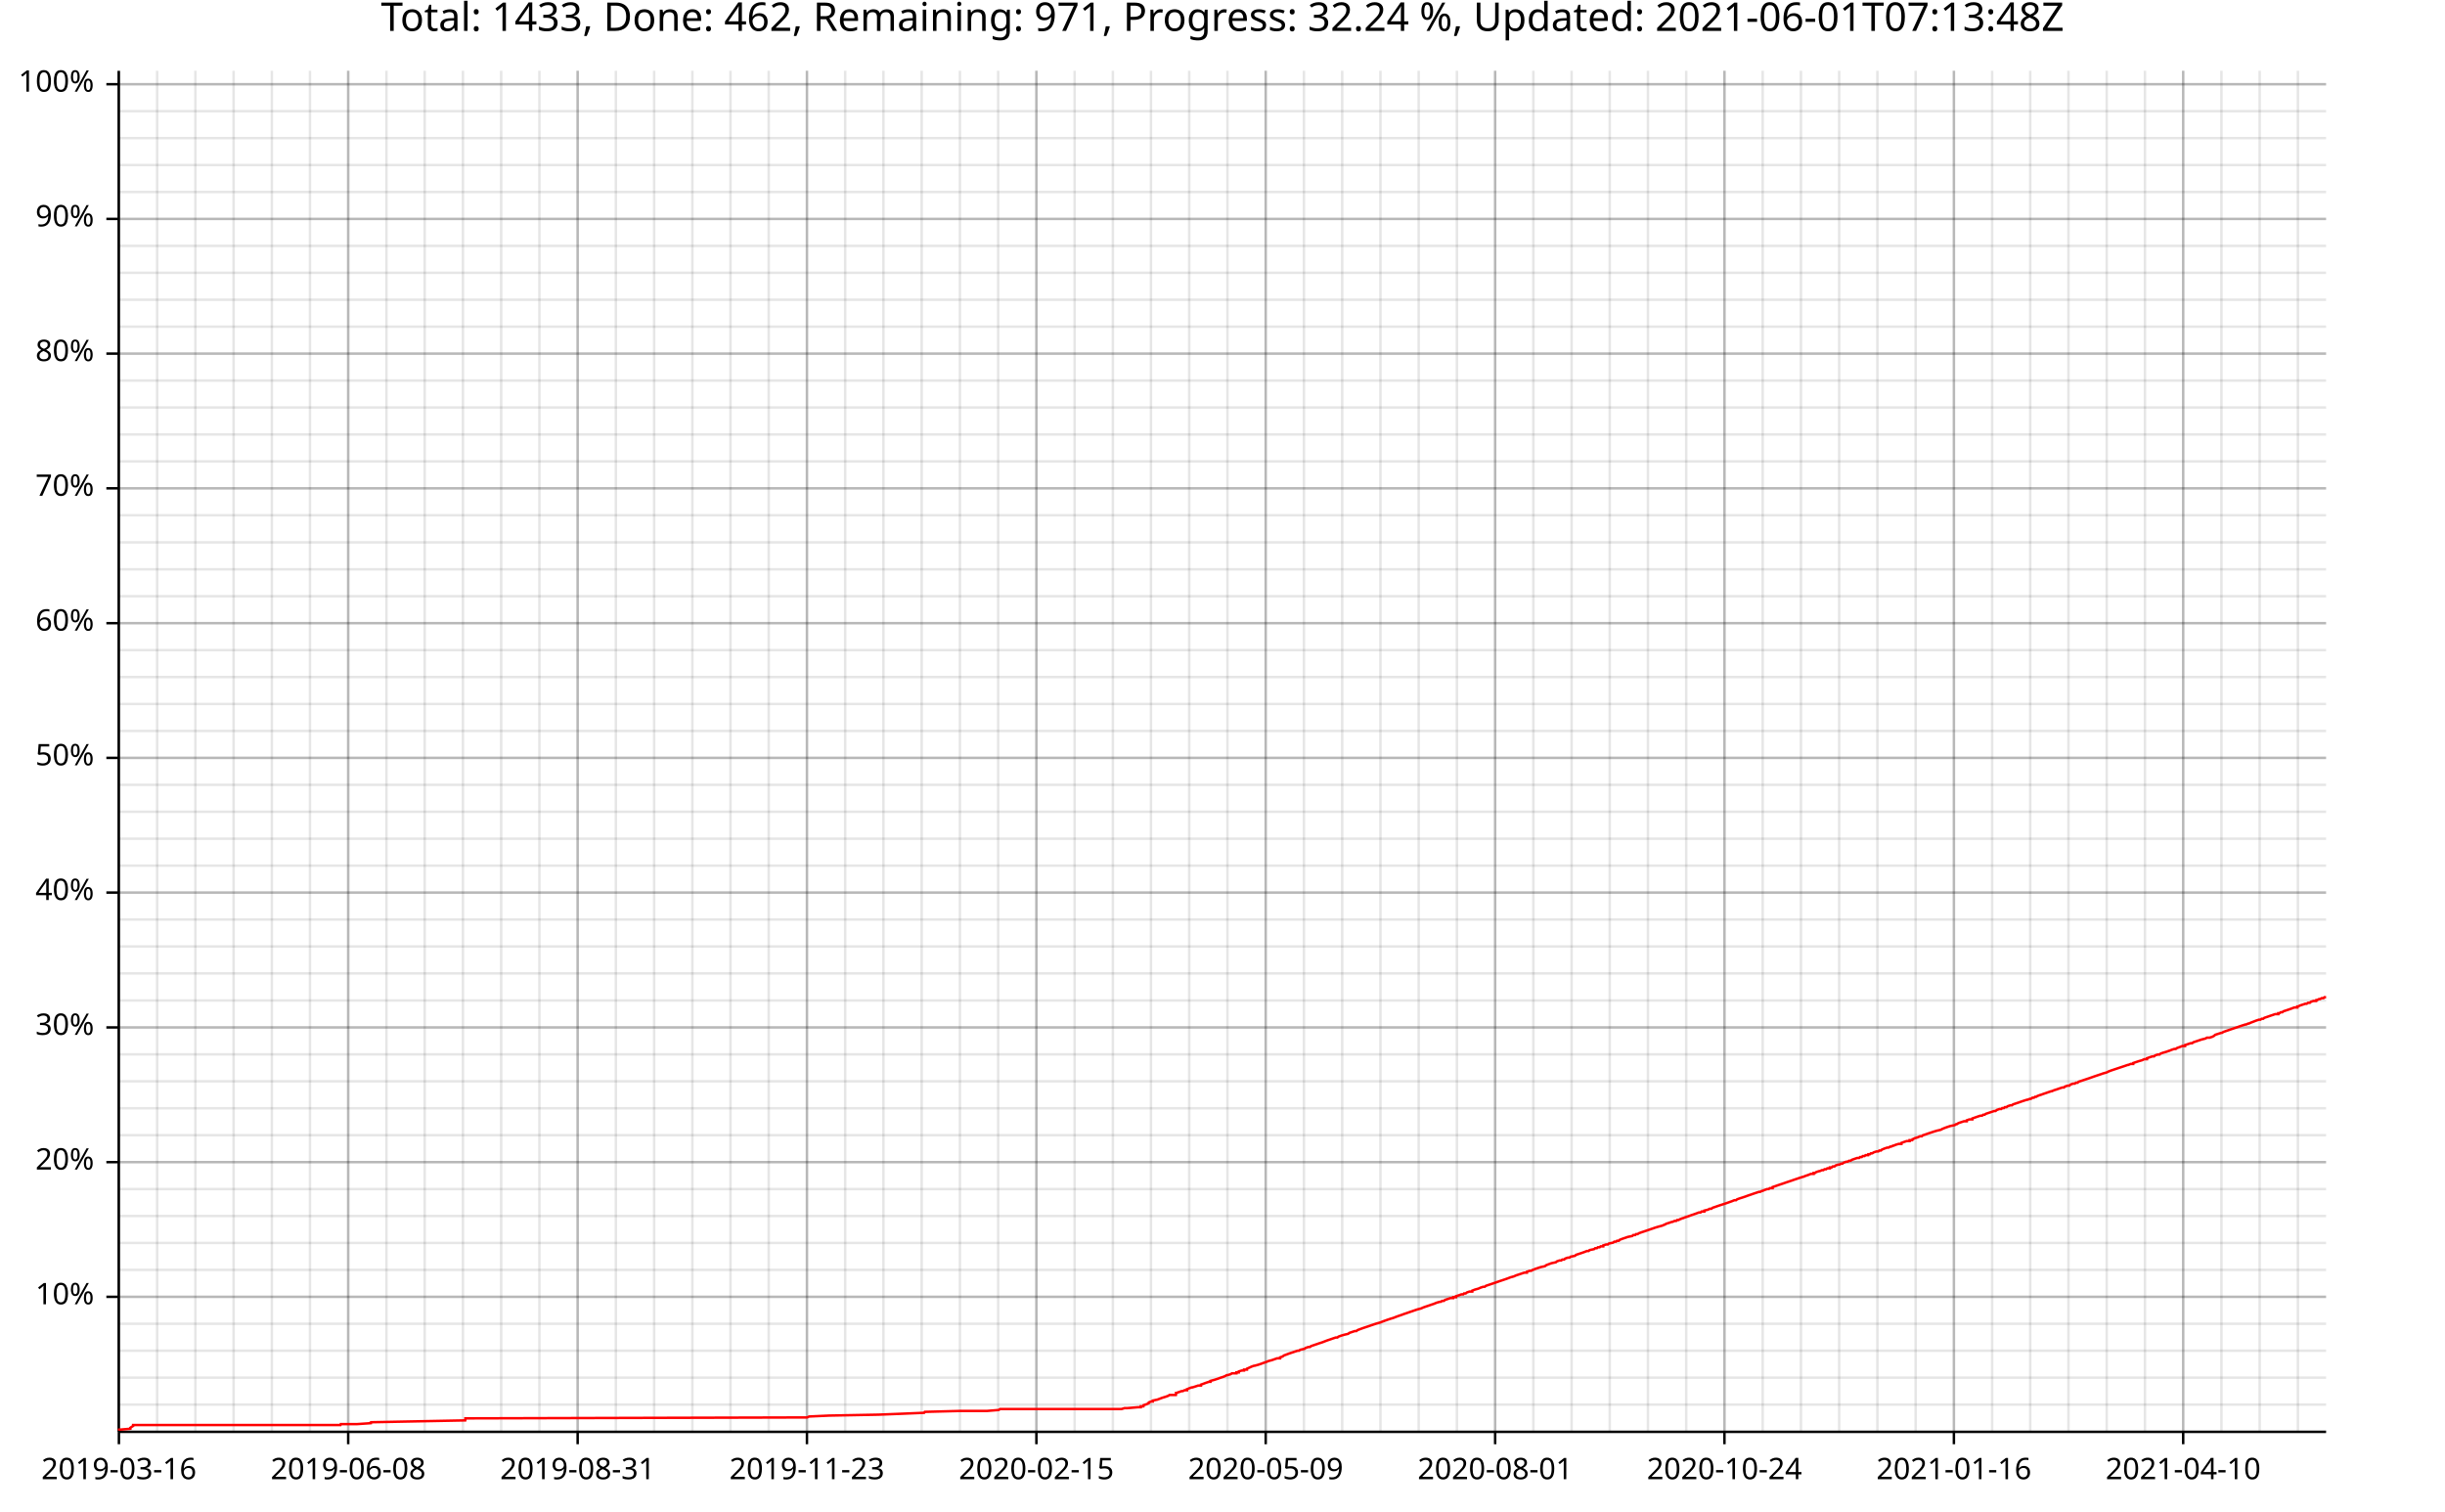
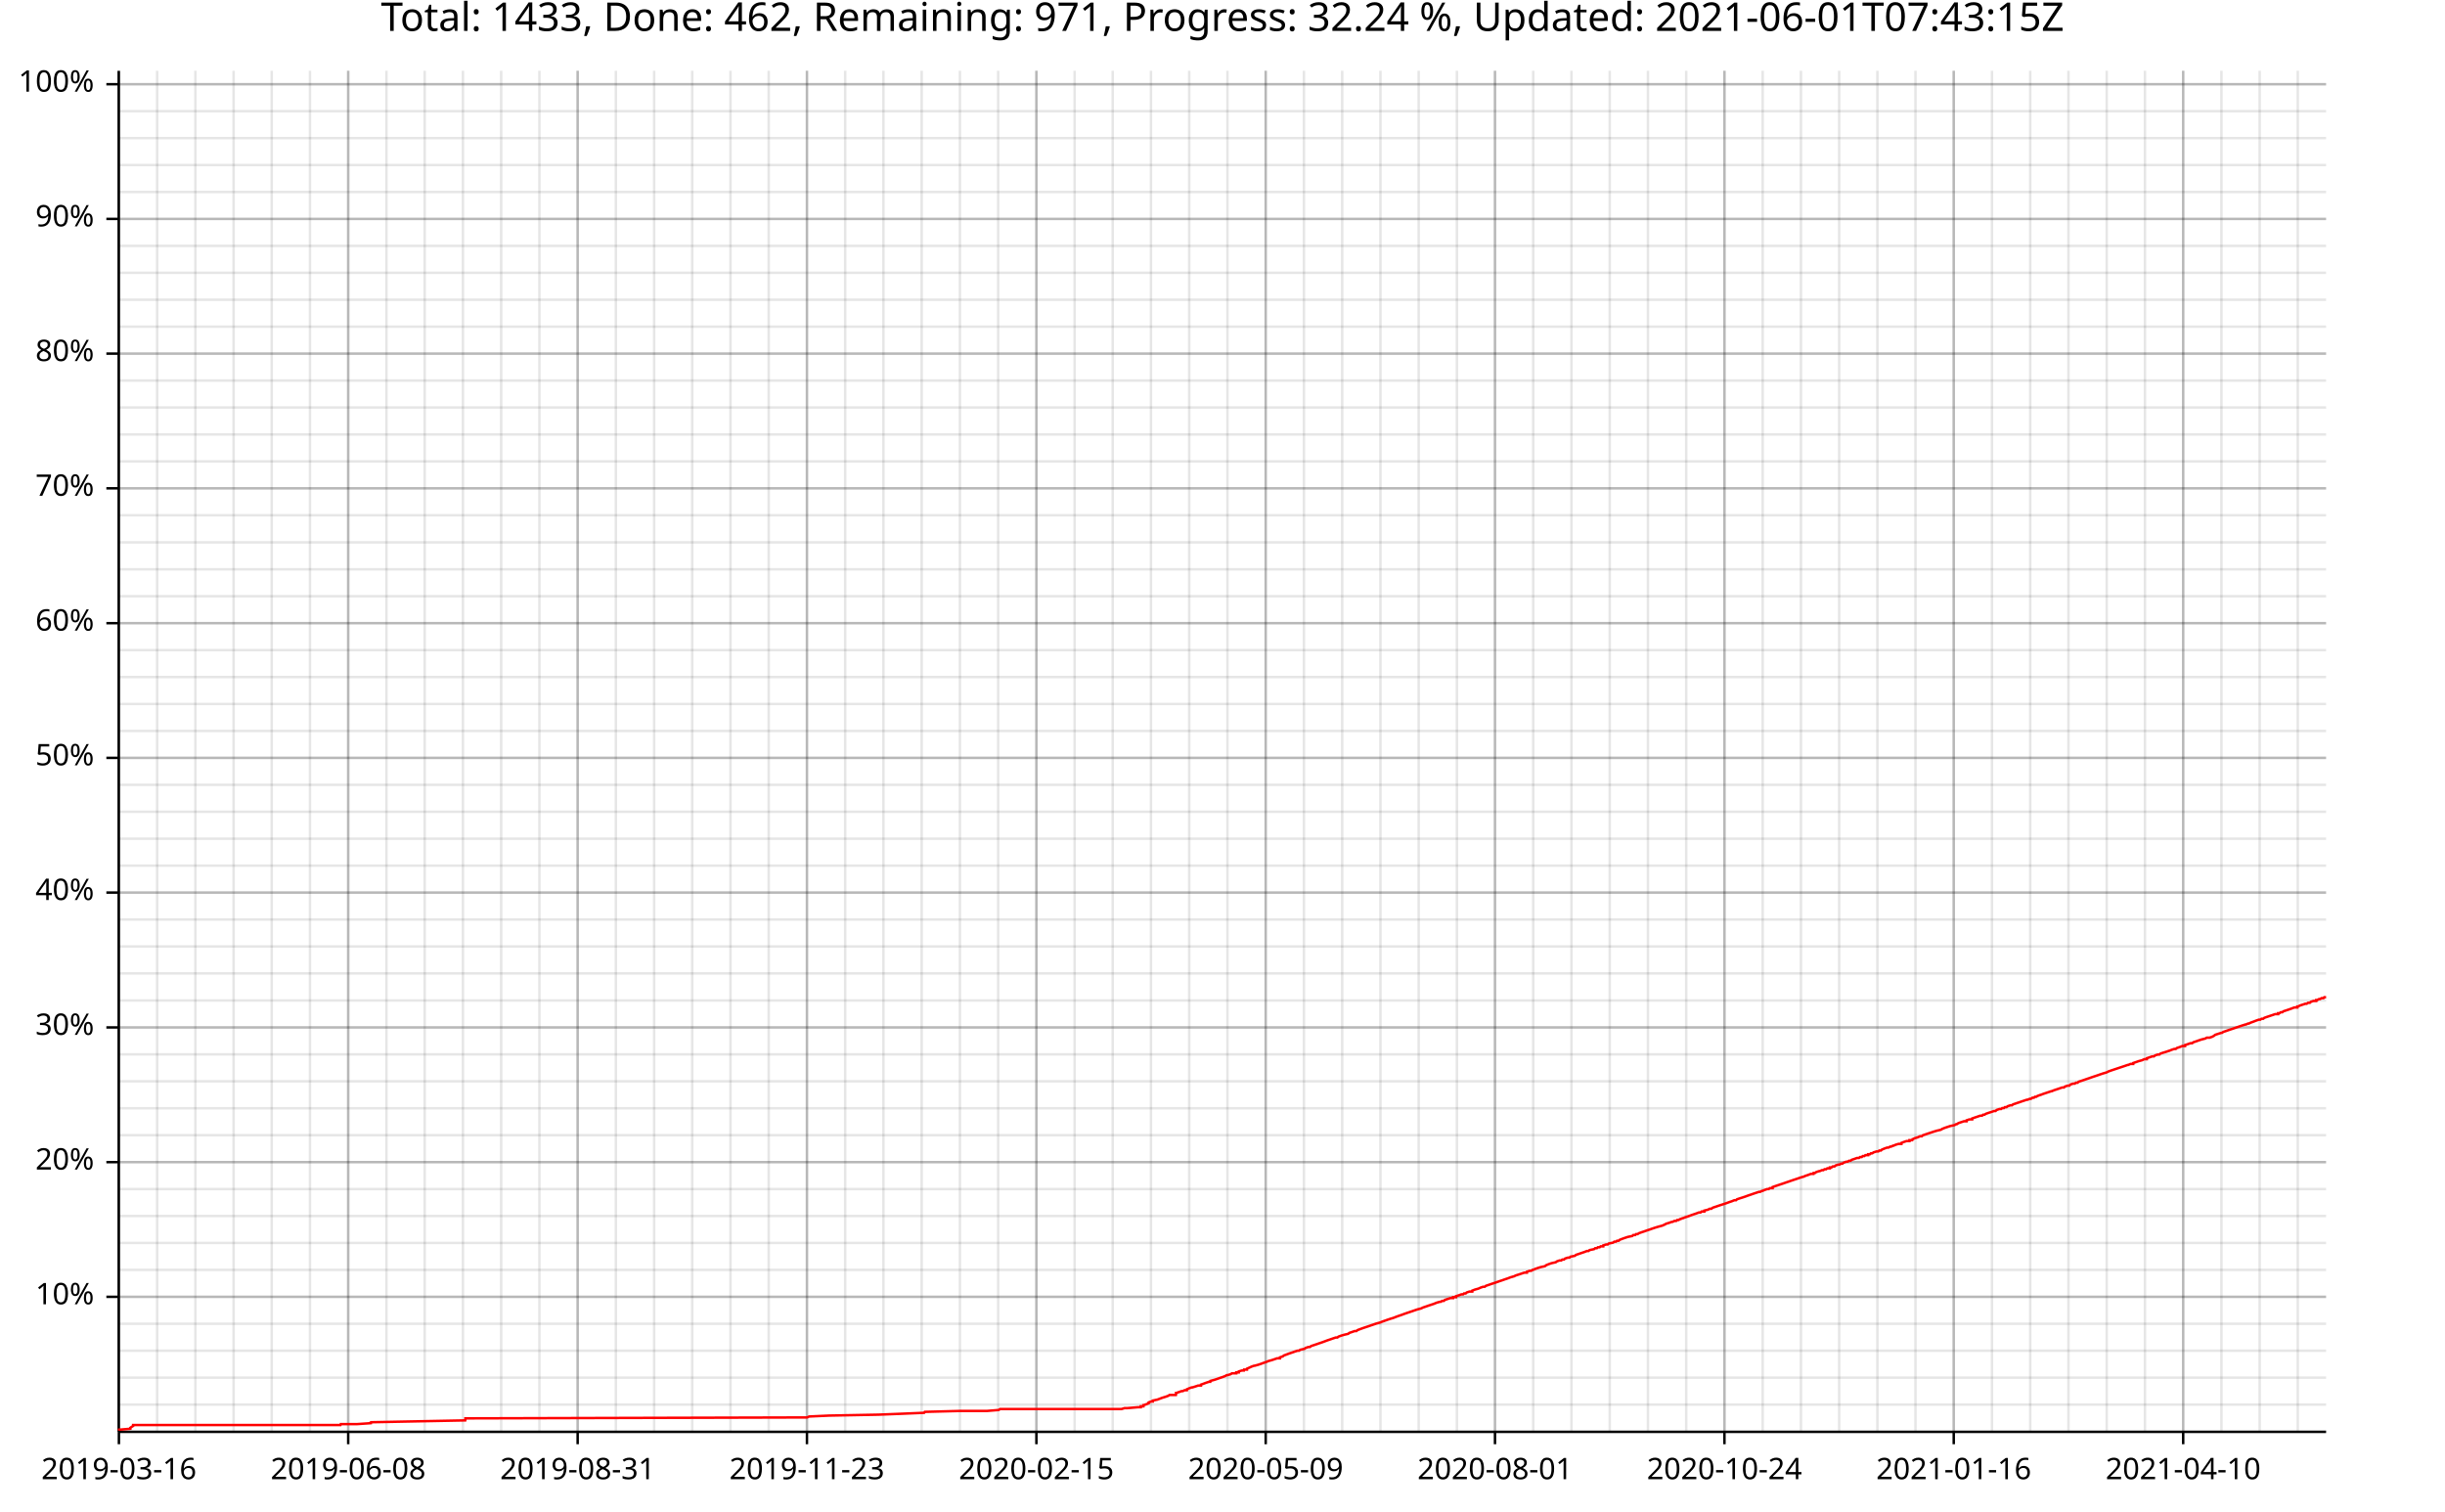
<svg xmlns="http://www.w3.org/2000/svg" width="987" height="610" viewBox="0 0 15792 9760">
  <text x="7896" y="5" dy="0.76em" text-anchor="middle" font-family="sans-serif" font-size="256" opacity="1" fill="#000000">
- Total: 1433, Done: 462, Remaining: 971, Progress: 32.24 %, Updated: 2021-06-01T07:13:48Z
+ Total: 1433, Done: 462, Remaining: 971, Progress: 32.24 %, Updated: 2021-06-01T07:43:15Z
</text>
  <line opacity="0.1" stroke="#000000" stroke-width="16" x1="768" y1="9247" x2="768" y2="457" />
  <line opacity="0.1" stroke="#000000" stroke-width="16" x1="1015" y1="9247" x2="1015" y2="457" />
  <line opacity="0.1" stroke="#000000" stroke-width="16" x1="1262" y1="9247" x2="1262" y2="457" />
  <line opacity="0.1" stroke="#000000" stroke-width="16" x1="1509" y1="9247" x2="1509" y2="457" />
-   <line opacity="0.1" stroke="#000000" stroke-width="16" x1="1756" y1="9247" x2="1756" y2="457" />
+   <line opacity="0.1" stroke="#000000" stroke-width="16" x1="1755" y1="9247" x2="1755" y2="457" />
  <line opacity="0.1" stroke="#000000" stroke-width="16" x1="2002" y1="9247" x2="2002" y2="457" />
  <line opacity="0.1" stroke="#000000" stroke-width="16" x1="2249" y1="9247" x2="2249" y2="457" />
  <line opacity="0.1" stroke="#000000" stroke-width="16" x1="2496" y1="9247" x2="2496" y2="457" />
  <line opacity="0.1" stroke="#000000" stroke-width="16" x1="2743" y1="9247" x2="2743" y2="457" />
  <line opacity="0.1" stroke="#000000" stroke-width="16" x1="2990" y1="9247" x2="2990" y2="457" />
  <line opacity="0.1" stroke="#000000" stroke-width="16" x1="3237" y1="9247" x2="3237" y2="457" />
  <line opacity="0.1" stroke="#000000" stroke-width="16" x1="3484" y1="9247" x2="3484" y2="457" />
  <line opacity="0.1" stroke="#000000" stroke-width="16" x1="3731" y1="9247" x2="3731" y2="457" />
  <line opacity="0.1" stroke="#000000" stroke-width="16" x1="3978" y1="9247" x2="3978" y2="457" />
  <line opacity="0.1" stroke="#000000" stroke-width="16" x1="4225" y1="9247" x2="4225" y2="457" />
-   <line opacity="0.1" stroke="#000000" stroke-width="16" x1="4472" y1="9247" x2="4472" y2="457" />
+   <line opacity="0.1" stroke="#000000" stroke-width="16" x1="4471" y1="9247" x2="4471" y2="457" />
  <line opacity="0.1" stroke="#000000" stroke-width="16" x1="4718" y1="9247" x2="4718" y2="457" />
  <line opacity="0.1" stroke="#000000" stroke-width="16" x1="4965" y1="9247" x2="4965" y2="457" />
  <line opacity="0.1" stroke="#000000" stroke-width="16" x1="5212" y1="9247" x2="5212" y2="457" />
  <line opacity="0.1" stroke="#000000" stroke-width="16" x1="5459" y1="9247" x2="5459" y2="457" />
  <line opacity="0.1" stroke="#000000" stroke-width="16" x1="5706" y1="9247" x2="5706" y2="457" />
  <line opacity="0.1" stroke="#000000" stroke-width="16" x1="5953" y1="9247" x2="5953" y2="457" />
  <line opacity="0.1" stroke="#000000" stroke-width="16" x1="6200" y1="9247" x2="6200" y2="457" />
  <line opacity="0.1" stroke="#000000" stroke-width="16" x1="6447" y1="9247" x2="6447" y2="457" />
  <line opacity="0.1" stroke="#000000" stroke-width="16" x1="6694" y1="9247" x2="6694" y2="457" />
  <line opacity="0.1" stroke="#000000" stroke-width="16" x1="6941" y1="9247" x2="6941" y2="457" />
-   <line opacity="0.1" stroke="#000000" stroke-width="16" x1="7188" y1="9247" x2="7188" y2="457" />
+   <line opacity="0.1" stroke="#000000" stroke-width="16" x1="7187" y1="9247" x2="7187" y2="457" />
  <line opacity="0.1" stroke="#000000" stroke-width="16" x1="7434" y1="9247" x2="7434" y2="457" />
  <line opacity="0.1" stroke="#000000" stroke-width="16" x1="7681" y1="9247" x2="7681" y2="457" />
  <line opacity="0.1" stroke="#000000" stroke-width="16" x1="7928" y1="9247" x2="7928" y2="457" />
  <line opacity="0.1" stroke="#000000" stroke-width="16" x1="8175" y1="9247" x2="8175" y2="457" />
  <line opacity="0.1" stroke="#000000" stroke-width="16" x1="8422" y1="9247" x2="8422" y2="457" />
  <line opacity="0.1" stroke="#000000" stroke-width="16" x1="8669" y1="9247" x2="8669" y2="457" />
  <line opacity="0.1" stroke="#000000" stroke-width="16" x1="8916" y1="9247" x2="8916" y2="457" />
  <line opacity="0.1" stroke="#000000" stroke-width="16" x1="9163" y1="9247" x2="9163" y2="457" />
  <line opacity="0.1" stroke="#000000" stroke-width="16" x1="9410" y1="9247" x2="9410" y2="457" />
-   <line opacity="0.1" stroke="#000000" stroke-width="16" x1="9657" y1="9247" x2="9657" y2="457" />
-   <line opacity="0.1" stroke="#000000" stroke-width="16" x1="9904" y1="9247" x2="9904" y2="457" />
-   <line opacity="0.1" stroke="#000000" stroke-width="16" x1="10151" y1="9247" x2="10151" y2="457" />
+   <line opacity="0.1" stroke="#000000" stroke-width="16" x1="9656" y1="9247" x2="9656" y2="457" />
+   <line opacity="0.1" stroke="#000000" stroke-width="16" x1="9903" y1="9247" x2="9903" y2="457" />
+   <line opacity="0.1" stroke="#000000" stroke-width="16" x1="10150" y1="9247" x2="10150" y2="457" />
  <line opacity="0.1" stroke="#000000" stroke-width="16" x1="10397" y1="9247" x2="10397" y2="457" />
  <line opacity="0.1" stroke="#000000" stroke-width="16" x1="10644" y1="9247" x2="10644" y2="457" />
  <line opacity="0.1" stroke="#000000" stroke-width="16" x1="10891" y1="9247" x2="10891" y2="457" />
  <line opacity="0.1" stroke="#000000" stroke-width="16" x1="11138" y1="9247" x2="11138" y2="457" />
  <line opacity="0.1" stroke="#000000" stroke-width="16" x1="11385" y1="9247" x2="11385" y2="457" />
  <line opacity="0.1" stroke="#000000" stroke-width="16" x1="11632" y1="9247" x2="11632" y2="457" />
  <line opacity="0.1" stroke="#000000" stroke-width="16" x1="11879" y1="9247" x2="11879" y2="457" />
  <line opacity="0.1" stroke="#000000" stroke-width="16" x1="12126" y1="9247" x2="12126" y2="457" />
-   <line opacity="0.1" stroke="#000000" stroke-width="16" x1="12373" y1="9247" x2="12373" y2="457" />
-   <line opacity="0.1" stroke="#000000" stroke-width="16" x1="12620" y1="9247" x2="12620" y2="457" />
-   <line opacity="0.1" stroke="#000000" stroke-width="16" x1="12867" y1="9247" x2="12867" y2="457" />
+   <line opacity="0.1" stroke="#000000" stroke-width="16" x1="12372" y1="9247" x2="12372" y2="457" />
+   <line opacity="0.1" stroke="#000000" stroke-width="16" x1="12619" y1="9247" x2="12619" y2="457" />
+   <line opacity="0.1" stroke="#000000" stroke-width="16" x1="12866" y1="9247" x2="12866" y2="457" />
  <line opacity="0.1" stroke="#000000" stroke-width="16" x1="13113" y1="9247" x2="13113" y2="457" />
  <line opacity="0.1" stroke="#000000" stroke-width="16" x1="13360" y1="9247" x2="13360" y2="457" />
  <line opacity="0.1" stroke="#000000" stroke-width="16" x1="13607" y1="9247" x2="13607" y2="457" />
  <line opacity="0.1" stroke="#000000" stroke-width="16" x1="13854" y1="9247" x2="13854" y2="457" />
  <line opacity="0.1" stroke="#000000" stroke-width="16" x1="14101" y1="9247" x2="14101" y2="457" />
  <line opacity="0.1" stroke="#000000" stroke-width="16" x1="14348" y1="9247" x2="14348" y2="457" />
  <line opacity="0.1" stroke="#000000" stroke-width="16" x1="14595" y1="9247" x2="14595" y2="457" />
-   <line opacity="0.1" stroke="#000000" stroke-width="16" x1="14842" y1="9247" x2="14842" y2="457" />
+   <line opacity="0.1" stroke="#000000" stroke-width="16" x1="14841" y1="9247" x2="14841" y2="457" />
  <line opacity="0.1" stroke="#000000" stroke-width="16" x1="768" y1="9072" x2="15024" y2="9072" />
  <line opacity="0.1" stroke="#000000" stroke-width="16" x1="768" y1="8898" x2="15024" y2="8898" />
  <line opacity="0.1" stroke="#000000" stroke-width="16" x1="768" y1="8724" x2="15024" y2="8724" />
  <line opacity="0.1" stroke="#000000" stroke-width="16" x1="768" y1="8550" x2="15024" y2="8550" />
  <line opacity="0.1" stroke="#000000" stroke-width="16" x1="768" y1="8376" x2="15024" y2="8376" />
  <line opacity="0.1" stroke="#000000" stroke-width="16" x1="768" y1="8202" x2="15024" y2="8202" />
  <line opacity="0.1" stroke="#000000" stroke-width="16" x1="768" y1="8028" x2="15024" y2="8028" />
  <line opacity="0.1" stroke="#000000" stroke-width="16" x1="768" y1="7854" x2="15024" y2="7854" />
  <line opacity="0.1" stroke="#000000" stroke-width="16" x1="768" y1="7680" x2="15024" y2="7680" />
  <line opacity="0.1" stroke="#000000" stroke-width="16" x1="768" y1="7506" x2="15024" y2="7506" />
  <line opacity="0.1" stroke="#000000" stroke-width="16" x1="768" y1="7332" x2="15024" y2="7332" />
  <line opacity="0.1" stroke="#000000" stroke-width="16" x1="768" y1="7158" x2="15024" y2="7158" />
  <line opacity="0.1" stroke="#000000" stroke-width="16" x1="768" y1="6984" x2="15024" y2="6984" />
  <line opacity="0.1" stroke="#000000" stroke-width="16" x1="768" y1="6810" x2="15024" y2="6810" />
  <line opacity="0.1" stroke="#000000" stroke-width="16" x1="768" y1="6636" x2="15024" y2="6636" />
  <line opacity="0.1" stroke="#000000" stroke-width="16" x1="768" y1="6462" x2="15024" y2="6462" />
  <line opacity="0.1" stroke="#000000" stroke-width="16" x1="768" y1="6287" x2="15024" y2="6287" />
  <line opacity="0.1" stroke="#000000" stroke-width="16" x1="768" y1="6113" x2="15024" y2="6113" />
  <line opacity="0.1" stroke="#000000" stroke-width="16" x1="768" y1="5939" x2="15024" y2="5939" />
  <line opacity="0.1" stroke="#000000" stroke-width="16" x1="768" y1="5765" x2="15024" y2="5765" />
  <line opacity="0.1" stroke="#000000" stroke-width="16" x1="768" y1="5591" x2="15024" y2="5591" />
  <line opacity="0.1" stroke="#000000" stroke-width="16" x1="768" y1="5417" x2="15024" y2="5417" />
  <line opacity="0.1" stroke="#000000" stroke-width="16" x1="768" y1="5243" x2="15024" y2="5243" />
  <line opacity="0.1" stroke="#000000" stroke-width="16" x1="768" y1="5069" x2="15024" y2="5069" />
  <line opacity="0.1" stroke="#000000" stroke-width="16" x1="768" y1="4895" x2="15024" y2="4895" />
  <line opacity="0.1" stroke="#000000" stroke-width="16" x1="768" y1="4721" x2="15024" y2="4721" />
  <line opacity="0.1" stroke="#000000" stroke-width="16" x1="768" y1="4547" x2="15024" y2="4547" />
  <line opacity="0.1" stroke="#000000" stroke-width="16" x1="768" y1="4373" x2="15024" y2="4373" />
  <line opacity="0.1" stroke="#000000" stroke-width="16" x1="768" y1="4199" x2="15024" y2="4199" />
  <line opacity="0.1" stroke="#000000" stroke-width="16" x1="768" y1="4025" x2="15024" y2="4025" />
  <line opacity="0.1" stroke="#000000" stroke-width="16" x1="768" y1="3851" x2="15024" y2="3851" />
  <line opacity="0.1" stroke="#000000" stroke-width="16" x1="768" y1="3677" x2="15024" y2="3677" />
  <line opacity="0.1" stroke="#000000" stroke-width="16" x1="768" y1="3503" x2="15024" y2="3503" />
  <line opacity="0.1" stroke="#000000" stroke-width="16" x1="768" y1="3328" x2="15024" y2="3328" />
  <line opacity="0.1" stroke="#000000" stroke-width="16" x1="768" y1="3154" x2="15024" y2="3154" />
  <line opacity="0.1" stroke="#000000" stroke-width="16" x1="768" y1="2980" x2="15024" y2="2980" />
  <line opacity="0.1" stroke="#000000" stroke-width="16" x1="768" y1="2806" x2="15024" y2="2806" />
  <line opacity="0.1" stroke="#000000" stroke-width="16" x1="768" y1="2632" x2="15024" y2="2632" />
  <line opacity="0.1" stroke="#000000" stroke-width="16" x1="768" y1="2458" x2="15024" y2="2458" />
  <line opacity="0.1" stroke="#000000" stroke-width="16" x1="768" y1="2284" x2="15024" y2="2284" />
  <line opacity="0.1" stroke="#000000" stroke-width="16" x1="768" y1="2110" x2="15024" y2="2110" />
  <line opacity="0.1" stroke="#000000" stroke-width="16" x1="768" y1="1936" x2="15024" y2="1936" />
  <line opacity="0.1" stroke="#000000" stroke-width="16" x1="768" y1="1762" x2="15024" y2="1762" />
  <line opacity="0.1" stroke="#000000" stroke-width="16" x1="768" y1="1588" x2="15024" y2="1588" />
  <line opacity="0.1" stroke="#000000" stroke-width="16" x1="768" y1="1414" x2="15024" y2="1414" />
  <line opacity="0.1" stroke="#000000" stroke-width="16" x1="768" y1="1240" x2="15024" y2="1240" />
  <line opacity="0.1" stroke="#000000" stroke-width="16" x1="768" y1="1066" x2="15024" y2="1066" />
  <line opacity="0.1" stroke="#000000" stroke-width="16" x1="768" y1="892" x2="15024" y2="892" />
  <line opacity="0.1" stroke="#000000" stroke-width="16" x1="768" y1="718" x2="15024" y2="718" />
  <line opacity="0.1" stroke="#000000" stroke-width="16" x1="768" y1="544" x2="15024" y2="544" />
  <line opacity="0.2" stroke="#000000" stroke-width="16" x1="768" y1="9247" x2="768" y2="457" />
  <line opacity="0.2" stroke="#000000" stroke-width="16" x1="2249" y1="9247" x2="2249" y2="457" />
  <line opacity="0.2" stroke="#000000" stroke-width="16" x1="3731" y1="9247" x2="3731" y2="457" />
  <line opacity="0.2" stroke="#000000" stroke-width="16" x1="5212" y1="9247" x2="5212" y2="457" />
  <line opacity="0.2" stroke="#000000" stroke-width="16" x1="6694" y1="9247" x2="6694" y2="457" />
  <line opacity="0.2" stroke="#000000" stroke-width="16" x1="8175" y1="9247" x2="8175" y2="457" />
-   <line opacity="0.2" stroke="#000000" stroke-width="16" x1="9657" y1="9247" x2="9657" y2="457" />
+   <line opacity="0.2" stroke="#000000" stroke-width="16" x1="9656" y1="9247" x2="9656" y2="457" />
  <line opacity="0.2" stroke="#000000" stroke-width="16" x1="11138" y1="9247" x2="11138" y2="457" />
-   <line opacity="0.2" stroke="#000000" stroke-width="16" x1="12620" y1="9247" x2="12620" y2="457" />
+   <line opacity="0.2" stroke="#000000" stroke-width="16" x1="12619" y1="9247" x2="12619" y2="457" />
  <line opacity="0.2" stroke="#000000" stroke-width="16" x1="14101" y1="9247" x2="14101" y2="457" />
  <line opacity="0.2" stroke="#000000" stroke-width="16" x1="768" y1="8376" x2="15024" y2="8376" />
  <line opacity="0.2" stroke="#000000" stroke-width="16" x1="768" y1="7506" x2="15024" y2="7506" />
  <line opacity="0.2" stroke="#000000" stroke-width="16" x1="768" y1="6636" x2="15024" y2="6636" />
  <line opacity="0.2" stroke="#000000" stroke-width="16" x1="768" y1="5765" x2="15024" y2="5765" />
  <line opacity="0.2" stroke="#000000" stroke-width="16" x1="768" y1="4895" x2="15024" y2="4895" />
  <line opacity="0.2" stroke="#000000" stroke-width="16" x1="768" y1="4025" x2="15024" y2="4025" />
  <line opacity="0.2" stroke="#000000" stroke-width="16" x1="768" y1="3154" x2="15024" y2="3154" />
  <line opacity="0.2" stroke="#000000" stroke-width="16" x1="768" y1="2284" x2="15024" y2="2284" />
  <line opacity="0.2" stroke="#000000" stroke-width="16" x1="768" y1="1414" x2="15024" y2="1414" />
  <line opacity="0.2" stroke="#000000" stroke-width="16" x1="768" y1="544" x2="15024" y2="544" />
  <polyline fill="none" opacity="1" stroke="#000000" stroke-width="16" points="767,458 767,9248 " />
  <text x="608" y="8376" dy="0.5ex" text-anchor="end" font-family="sans-serif" font-size="192" opacity="1" fill="#000000">
10%
</text>
  <polyline fill="none" opacity="1" stroke="#000000" stroke-width="16" points="687,8376 767,8376 " />
  <text x="608" y="7506" dy="0.5ex" text-anchor="end" font-family="sans-serif" font-size="192" opacity="1" fill="#000000">
20%
</text>
  <polyline fill="none" opacity="1" stroke="#000000" stroke-width="16" points="687,7506 767,7506 " />
  <text x="608" y="6636" dy="0.5ex" text-anchor="end" font-family="sans-serif" font-size="192" opacity="1" fill="#000000">
30%
</text>
  <polyline fill="none" opacity="1" stroke="#000000" stroke-width="16" points="687,6636 767,6636 " />
  <text x="608" y="5765" dy="0.5ex" text-anchor="end" font-family="sans-serif" font-size="192" opacity="1" fill="#000000">
40%
</text>
  <polyline fill="none" opacity="1" stroke="#000000" stroke-width="16" points="687,5765 767,5765 " />
  <text x="608" y="4895" dy="0.5ex" text-anchor="end" font-family="sans-serif" font-size="192" opacity="1" fill="#000000">
50%
</text>
  <polyline fill="none" opacity="1" stroke="#000000" stroke-width="16" points="687,4895 767,4895 " />
  <text x="608" y="4025" dy="0.5ex" text-anchor="end" font-family="sans-serif" font-size="192" opacity="1" fill="#000000">
60%
</text>
  <polyline fill="none" opacity="1" stroke="#000000" stroke-width="16" points="687,4025 767,4025 " />
  <text x="608" y="3154" dy="0.5ex" text-anchor="end" font-family="sans-serif" font-size="192" opacity="1" fill="#000000">
70%
</text>
  <polyline fill="none" opacity="1" stroke="#000000" stroke-width="16" points="687,3154 767,3154 " />
  <text x="608" y="2284" dy="0.5ex" text-anchor="end" font-family="sans-serif" font-size="192" opacity="1" fill="#000000">
80%
</text>
  <polyline fill="none" opacity="1" stroke="#000000" stroke-width="16" points="687,2284 767,2284 " />
  <text x="608" y="1414" dy="0.5ex" text-anchor="end" font-family="sans-serif" font-size="192" opacity="1" fill="#000000">
90%
</text>
  <polyline fill="none" opacity="1" stroke="#000000" stroke-width="16" points="687,1414 767,1414 " />
  <text x="608" y="544" dy="0.5ex" text-anchor="end" font-family="sans-serif" font-size="192" opacity="1" fill="#000000">
100%
</text>
  <polyline fill="none" opacity="1" stroke="#000000" stroke-width="16" points="687,544 767,544 " />
  <polyline fill="none" opacity="1" stroke="#000000" stroke-width="16" points="768,9248 15024,9248 " />
  <text x="768" y="9408" dy="0.76em" text-anchor="middle" font-family="sans-serif" font-size="192" opacity="1" fill="#000000">
2019-03-16
</text>
  <polyline fill="none" opacity="1" stroke="#000000" stroke-width="16" points="768,9248 768,9328 " />
  <text x="2249" y="9408" dy="0.76em" text-anchor="middle" font-family="sans-serif" font-size="192" opacity="1" fill="#000000">
2019-06-08
</text>
  <polyline fill="none" opacity="1" stroke="#000000" stroke-width="16" points="2249,9248 2249,9328 " />
  <text x="3731" y="9408" dy="0.76em" text-anchor="middle" font-family="sans-serif" font-size="192" opacity="1" fill="#000000">
2019-08-31
</text>
  <polyline fill="none" opacity="1" stroke="#000000" stroke-width="16" points="3731,9248 3731,9328 " />
  <text x="5212" y="9408" dy="0.76em" text-anchor="middle" font-family="sans-serif" font-size="192" opacity="1" fill="#000000">
2019-11-23
</text>
  <polyline fill="none" opacity="1" stroke="#000000" stroke-width="16" points="5212,9248 5212,9328 " />
  <text x="6694" y="9408" dy="0.76em" text-anchor="middle" font-family="sans-serif" font-size="192" opacity="1" fill="#000000">
2020-02-15
</text>
  <polyline fill="none" opacity="1" stroke="#000000" stroke-width="16" points="6694,9248 6694,9328 " />
  <text x="8175" y="9408" dy="0.76em" text-anchor="middle" font-family="sans-serif" font-size="192" opacity="1" fill="#000000">
2020-05-09
</text>
  <polyline fill="none" opacity="1" stroke="#000000" stroke-width="16" points="8175,9248 8175,9328 " />
-   <text x="9657" y="9408" dy="0.76em" text-anchor="middle" font-family="sans-serif" font-size="192" opacity="1" fill="#000000">
+   <text x="9656" y="9408" dy="0.76em" text-anchor="middle" font-family="sans-serif" font-size="192" opacity="1" fill="#000000">
2020-08-01
</text>
-   <polyline fill="none" opacity="1" stroke="#000000" stroke-width="16" points="9657,9248 9657,9328 " />
+   <polyline fill="none" opacity="1" stroke="#000000" stroke-width="16" points="9656,9248 9656,9328 " />
  <text x="11138" y="9408" dy="0.76em" text-anchor="middle" font-family="sans-serif" font-size="192" opacity="1" fill="#000000">
2020-10-24
</text>
  <polyline fill="none" opacity="1" stroke="#000000" stroke-width="16" points="11138,9248 11138,9328 " />
-   <text x="12620" y="9408" dy="0.76em" text-anchor="middle" font-family="sans-serif" font-size="192" opacity="1" fill="#000000">
+   <text x="12619" y="9408" dy="0.76em" text-anchor="middle" font-family="sans-serif" font-size="192" opacity="1" fill="#000000">
2021-01-16
</text>
-   <polyline fill="none" opacity="1" stroke="#000000" stroke-width="16" points="12620,9248 12620,9328 " />
+   <polyline fill="none" opacity="1" stroke="#000000" stroke-width="16" points="12619,9248 12619,9328 " />
  <text x="14101" y="9408" dy="0.76em" text-anchor="middle" font-family="sans-serif" font-size="192" opacity="1" fill="#000000">
2021-04-10
</text>
  <polyline fill="none" opacity="1" stroke="#000000" stroke-width="16" points="14101,9248 14101,9328 " />
-   <polyline fill="none" opacity="1" stroke="#FF0000" stroke-width="16" points="768,9240 768,9240 768,9240 769,9234 772,9234 842,9228 842,9222 842,9216 842,9222 850,9216 860,9210 860,9204 2164,9204 2199,9204 2201,9198 2207,9198 2227,9198 2227,9198 2227,9198 2270,9198 2270,9198 2272,9198 2306,9198 2307,9198 2307,9198 2395,9192 2395,9192 2395,9186 2395,9180 2395,9186 3005,9174 3006,9168 3006,9161 3011,9161 3012,9161 5213,9155 5226,9149 5356,9143 5358,9143 5675,9137 5675,9137 5826,9131 5969,9125 5973,9119 6205,9113 6375,9113 6449,9107 6450,9107 6459,9101 7243,9101 7243,9101 7263,9095 7280,9095 7351,9089 7351,9089 7358,9089 7368,9089 7368,9083 7375,9083 7385,9083 7386,9076 7386,9076 7404,9070 7419,9064 7420,9058 7436,9052 7446,9052 7446,9046 7475,9040 7491,9034 7507,9028 7527,9022 7527,9022 7544,9016 7544,9016 7544,9016 7544,9016 7544,9016 7554,9010 7575,9010 7595,9010 7595,9010 7595,9010 7596,9004 7596,8997 7598,8997 7615,8991 7632,8985 7633,8985 7640,8985 7651,8979 7667,8979 7667,8973 7668,8973 7668,8973 7680,8967 7697,8961 7699,8961 7702,8961 7721,8955 7739,8949 7757,8949 7757,8943 7774,8937 7790,8931 7808,8925 7818,8925 7818,8919 7818,8919 7844,8912 7862,8906 7863,8906 7879,8900 7879,8900 7897,8894 7898,8894 7913,8888 7923,8882 7924,8882 7925,8882 7925,8882 7925,8882 7928,8882 7928,8882 7948,8876 7957,8870 7968,8870 7986,8870 7986,8864 8001,8864 8001,8864 8001,8858 8020,8852 8031,8852 8031,8852 8031,8852 8033,8852 8035,8852 8035,8846 8035,8846 8054,8846 8054,8840 8054,8840 8068,8834 8083,8827 8100,8821 8104,8821 8126,8815 8144,8809 8144,8809 8160,8803 8178,8797 8178,8797 8192,8791 8215,8785 8232,8779 8249,8773 8268,8773 8268,8773 8268,8767 8268,8767 8285,8761 8285,8761 8292,8755 8292,8755 8311,8748 8327,8742 8345,8736 8363,8730 8381,8724 8390,8724 8398,8718 8425,8712 8433,8706 8451,8700 8461,8700 8468,8694 8469,8694 8486,8688 8504,8682 8504,8682 8521,8676 8540,8670 8558,8663 8574,8657 8592,8651 8609,8645 8627,8639 8638,8639 8645,8633 8662,8627 8682,8621 8708,8615 8715,8609 8733,8603 8751,8597 8761,8597 8761,8597 8768,8591 8784,8585 8803,8578 8821,8572 8839,8566 8856,8560 8874,8554 8892,8548 8892,8548 8892,8548 8914,8542 8914,8542 8929,8536 8945,8530 8962,8524 8962,8524 8962,8524 8980,8518 8980,8518 9000,8512 9015,8506 9034,8499 9052,8493 9068,8487 9086,8481 9103,8475 9121,8469 9138,8463 9156,8457 9179,8451 9192,8445 9209,8439 9227,8433 9244,8427 9262,8421 9279,8414 9300,8408 9306,8408 9315,8402 9326,8402 9333,8396 9351,8390 9368,8384 9386,8384 9386,8378 9404,8378 9404,8372 9404,8372 9423,8366 9439,8360 9451,8360 9451,8360 9456,8354 9456,8354 9467,8354 9474,8348 9491,8342 9509,8342 9509,8336 9527,8329 9549,8323 9562,8317 9580,8311 9590,8311 9597,8305 9615,8299 9633,8293 9651,8287 9668,8281 9685,8275 9703,8269 9721,8263 9738,8257 9756,8250 9778,8244 9778,8244 9791,8238 9809,8232 9827,8226 9845,8220 9845,8220 9862,8220 9862,8214 9880,8208 9890,8208 9899,8202 9901,8202 9915,8196 9933,8190 9951,8184 9979,8178 9986,8172 10004,8165 10020,8159 10048,8153 10049,8153 10056,8147 10073,8141 10084,8141 10091,8135 10103,8135 10109,8129 10126,8123 10137,8123 10144,8117 10173,8111 10179,8105 10197,8099 10215,8093 10232,8087 10250,8080 10261,8080 10267,8074 10296,8068 10303,8062 10314,8062 10314,8062 10320,8056 10331,8056 10332,8056 10332,8056 10338,8050 10348,8050 10348,8050 10348,8050 10355,8050 10355,8044 10373,8038 10373,8038 10385,8038 10391,8032 10419,8026 10426,8020 10437,8020 10444,8014 10455,8014 10456,8014 10461,8008 10479,8001 10497,7995 10514,7989 10543,7983 10549,7977 10550,7977 10561,7977 10567,7971 10577,7971 10586,7965 10603,7959 10621,7953 10639,7947 10656,7941 10674,7935 10691,7929 10711,7923 10737,7916 10750,7910 10752,7910 10762,7904 10762,7904 10781,7898 10798,7892 10798,7892 10803,7892 10815,7886 10826,7886 10832,7880 10833,7880 10833,7880 10842,7880 10842,7880 10852,7874 10852,7874 10854,7874 10868,7868 10871,7868 10871,7868 10885,7862 10886,7862 10886,7862 10904,7856 10920,7850 10938,7844 10955,7838 10955,7838 10973,7831 10984,7831 10990,7825 11008,7825 11008,7819 11032,7813 11043,7807 11054,7807 11061,7801 11079,7795 11079,7795 11096,7789 11114,7783 11133,7777 11151,7771 11168,7765 11185,7759 11202,7752 11213,7752 11220,7746 11237,7740 11256,7734 11274,7728 11290,7722 11308,7716 11325,7710 11343,7704 11361,7698 11369,7698 11379,7692 11383,7692 11397,7686 11414,7680 11424,7680 11431,7674 11449,7674 11449,7667 11467,7661 11484,7655 11502,7649 11520,7643 11537,7637 11555,7631 11573,7625 11590,7619 11608,7613 11625,7607 11626,7607 11644,7601 11647,7601 11647,7601 11661,7595 11679,7589 11696,7582 11714,7582 11714,7576 11723,7576 11731,7570 11731,7570 11750,7564 11754,7564 11754,7564 11767,7558 11776,7558 11777,7558 11784,7552 11784,7552 11784,7552 11795,7552 11795,7552 11802,7546 11819,7546 11819,7540 11831,7540 11837,7534 11849,7534 11855,7528 11873,7522 11876,7522 11876,7522 11876,7522 11876,7522 11876,7522 11881,7522 11890,7516 11892,7516 11900,7516 11907,7510 11925,7503 11926,7503 11934,7503 11943,7497 11953,7497 11953,7497 11961,7491 11978,7485 11996,7479 12007,7479 12008,7479 12014,7473 12016,7473 12025,7473 12025,7473 12031,7467 12041,7467 12043,7467 12049,7461 12049,7461 12058,7461 12058,7461 12059,7461 12059,7461 12059,7461 12066,7461 12067,7455 12067,7455 12075,7455 12078,7455 12078,7455 12078,7455 12084,7449 12084,7449 12093,7449 12102,7443 12102,7443 12120,7437 12120,7437 12126,7437 12130,7437 12130,7437 12130,7437 12130,7437 12131,7437 12131,7437 12131,7437 12131,7437 12131,7437 12131,7437 12132,7437 12132,7437 12132,7437 12138,7431 12140,7431 12140,7431 12144,7431 12144,7431 12144,7431 12144,7431 12144,7431 12145,7431 12145,7431 12149,7431 12155,7425 12172,7418 12190,7412 12199,7412 12208,7406 12215,7406 12226,7400 12227,7400 12227,7400 12227,7400 12227,7400 12228,7400 12228,7400 12230,7400 12244,7394 12264,7388 12264,7388 12281,7388 12281,7388 12281,7382 12281,7382 12297,7376 12315,7370 12334,7370 12334,7370 12334,7364 12351,7364 12353,7358 12356,7358 12366,7352 12386,7346 12401,7339 12412,7339 12413,7339 12413,7339 12413,7339 12419,7333 12437,7327 12454,7321 12472,7315 12490,7309 12510,7303 12536,7297 12546,7291 12546,7291 12547,7291 12561,7285 12578,7279 12596,7273 12625,7267 12634,7261 12636,7261 12639,7261 12649,7254 12649,7254 12667,7248 12685,7242 12703,7242 12703,7236 12720,7230 12739,7230 12739,7224 12756,7218 12773,7212 12791,7206 12791,7206 12791,7206 12802,7206 12802,7206 12809,7200 12817,7200 12818,7200 12826,7194 12844,7188 12862,7182 12880,7176 12889,7176 12889,7176 12889,7176 12889,7176 12889,7176 12889,7176 12897,7169 12914,7163 12925,7163 12926,7163 12932,7157 12932,7157 12943,7157 12949,7151 12960,7151 12960,7151 12967,7145 12985,7139 12995,7139 13002,7133 13020,7127 13038,7121 13038,7121 13055,7115 13073,7109 13092,7103 13092,7103 13093,7103 13094,7103 13094,7103 13095,7103 13095,7103 13095,7103 13096,7103 13111,7097 13113,7097 13114,7097 13118,7097 13118,7097 13127,7090 13128,7090 13128,7090 13137,7090 13144,7084 13152,7084 13161,7078 13162,7078 13178,7072 13180,7072 13180,7072 13196,7066 13214,7060 13231,7054 13249,7048 13253,7048 13266,7042 13285,7036 13302,7030 13320,7024 13331,7024 13337,7018 13355,7012 13366,7012 13366,7012 13373,7005 13390,6999 13401,6999 13408,6993 13419,6993 13425,6987 13443,6981 13461,6975 13461,6975 13479,6969 13497,6963 13497,6963 13514,6957 13531,6951 13549,6945 13567,6939 13584,6933 13606,6927 13620,6920 13636,6914 13654,6908 13672,6902 13690,6896 13708,6890 13726,6884 13743,6878 13747,6878 13761,6872 13778,6872 13778,6866 13796,6860 13814,6854 13835,6848 13850,6841 13852,6841 13867,6841 13867,6835 13884,6829 13902,6823 13913,6823 13919,6817 13937,6811 13947,6811 13948,6811 13955,6805 13972,6799 13993,6793 14009,6787 14010,6787 14010,6787 14011,6787 14011,6787 14011,6787 14025,6781 14043,6775 14053,6775 14061,6769 14078,6763 14096,6756 14100,6756 14100,6756 14113,6756 14113,6750 14131,6744 14149,6738 14159,6738 14166,6732 14184,6726 14202,6720 14220,6714 14244,6708 14255,6702 14272,6702 14272,6702 14290,6696 14301,6690 14307,6684 14325,6678 14347,6671 14351,6671 14351,6671 14361,6665 14378,6659 14396,6653 14413,6647 14431,6641 14449,6635 14466,6629 14484,6623 14503,6617 14507,6617 14508,6617 14508,6617 14520,6611 14525,6611 14538,6605 14554,6599 14572,6592 14590,6586 14600,6586 14608,6580 14618,6580 14625,6574 14643,6568 14660,6562 14678,6556 14695,6550 14708,6550 14714,6550 14715,6550 14715,6544 14717,6544 14723,6544 14731,6538 14734,6538 14741,6538 14748,6532 14766,6526 14784,6520 14801,6514 14819,6507 14838,6507 14838,6501 14843,6501 14854,6495 14854,6495 14872,6489 14890,6483 14899,6483 14907,6477 14919,6477 14919,6477 14919,6477 14919,6477 14925,6471 14942,6465 14960,6465 14961,6459 14964,6459 14966,6459 14967,6459 14967,6459 14967,6459 14967,6459 14978,6453 14985,6453 14985,6453 14985,6453 14995,6447 15007,6447 15013,6441 15013,6441 15013,6441 15013,6441 15013,6441 15023,6441 15024,6441 " />
+   <polyline fill="none" opacity="1" stroke="#FF0000" stroke-width="16" points="768,9240 768,9240 768,9240 769,9234 772,9234 842,9228 842,9222 842,9216 842,9222 850,9216 860,9210 860,9204 2164,9204 2199,9204 2201,9198 2207,9198 2227,9198 2227,9198 2227,9198 2270,9198 2270,9198 2272,9198 2306,9198 2306,9198 2307,9198 2395,9192 2395,9192 2395,9186 2395,9180 2395,9186 3005,9174 3006,9168 3006,9161 3011,9161 3012,9161 5213,9155 5226,9149 5356,9143 5358,9143 5675,9137 5675,9137 5826,9131 5969,9125 5973,9119 6205,9113 6375,9113 6449,9107 6450,9107 6459,9101 7243,9101 7243,9101 7263,9095 7280,9095 7351,9089 7351,9089 7357,9089 7368,9089 7368,9083 7375,9083 7385,9083 7385,9076 7386,9076 7403,9070 7419,9064 7419,9058 7436,9052 7446,9052 7446,9046 7475,9040 7491,9034 7507,9028 7527,9022 7527,9022 7544,9016 7544,9016 7544,9016 7544,9016 7544,9016 7554,9010 7574,9010 7595,9010 7595,9010 7595,9010 7596,9004 7596,8997 7598,8997 7615,8991 7632,8985 7633,8985 7640,8985 7651,8979 7666,8979 7667,8973 7667,8973 7668,8973 7680,8967 7697,8961 7699,8961 7702,8961 7721,8955 7739,8949 7757,8949 7757,8943 7774,8937 7790,8931 7808,8925 7817,8925 7818,8919 7818,8919 7844,8912 7862,8906 7862,8906 7879,8900 7879,8900 7897,8894 7897,8894 7913,8888 7923,8882 7924,8882 7924,8882 7925,8882 7925,8882 7928,8882 7928,8882 7948,8876 7957,8870 7967,8870 7985,8870 7985,8864 8001,8864 8001,8864 8001,8858 8020,8852 8031,8852 8031,8852 8031,8852 8033,8852 8034,8852 8035,8846 8035,8846 8054,8846 8054,8840 8054,8840 8068,8834 8083,8827 8100,8821 8104,8821 8126,8815 8144,8809 8144,8809 8160,8803 8178,8797 8178,8797 8192,8791 8214,8785 8232,8779 8249,8773 8267,8773 8267,8773 8267,8767 8267,8767 8284,8761 8285,8761 8292,8755 8292,8755 8311,8748 8327,8742 8345,8736 8362,8730 8380,8724 8390,8724 8398,8718 8425,8712 8433,8706 8451,8700 8461,8700 8468,8694 8468,8694 8486,8688 8504,8682 8504,8682 8521,8676 8539,8670 8558,8663 8574,8657 8592,8651 8609,8645 8627,8639 8638,8639 8645,8633 8662,8627 8682,8621 8708,8615 8715,8609 8733,8603 8750,8597 8761,8597 8761,8597 8768,8591 8784,8585 8803,8578 8821,8572 8839,8566 8856,8560 8874,8554 8891,8548 8891,8548 8891,8548 8914,8542 8914,8542 8928,8536 8945,8530 8962,8524 8962,8524 8962,8524 8980,8518 8980,8518 9000,8512 9015,8506 9034,8499 9052,8493 9068,8487 9085,8481 9103,8475 9121,8469 9138,8463 9156,8457 9179,8451 9191,8445 9209,8439 9226,8433 9244,8427 9262,8421 9279,8414 9300,8408 9306,8408 9315,8402 9326,8402 9332,8396 9350,8390 9368,8384 9385,8384 9385,8378 9404,8378 9404,8372 9404,8372 9423,8366 9439,8360 9450,8360 9450,8360 9456,8354 9456,8354 9467,8354 9473,8348 9491,8342 9509,8342 9509,8336 9527,8329 9549,8323 9562,8317 9579,8311 9590,8311 9597,8305 9615,8299 9632,8293 9651,8287 9668,8281 9685,8275 9703,8269 9720,8263 9738,8257 9756,8250 9777,8244 9778,8244 9790,8238 9809,8232 9827,8226 9845,8220 9845,8220 9862,8220 9862,8214 9880,8208 9890,8208 9898,8202 9901,8202 9915,8196 9932,8190 9951,8184 9979,8178 9986,8172 10003,8165 10020,8159 10047,8153 10048,8153 10056,8147 10073,8141 10084,8141 10091,8135 10102,8135 10108,8129 10126,8123 10137,8123 10143,8117 10172,8111 10179,8105 10197,8099 10214,8093 10232,8087 10250,8080 10260,8080 10267,8074 10296,8068 10303,8062 10314,8062 10314,8062 10320,8056 10331,8056 10331,8056 10332,8056 10338,8050 10348,8050 10348,8050 10348,8050 10355,8050 10355,8044 10373,8038 10373,8038 10384,8038 10390,8032 10419,8026 10426,8020 10437,8020 10444,8014 10455,8014 10455,8014 10461,8008 10479,8001 10496,7995 10514,7989 10543,7983 10549,7977 10549,7977 10561,7977 10567,7971 10577,7971 10586,7965 10603,7959 10621,7953 10638,7947 10656,7941 10673,7935 10691,7929 10711,7923 10737,7916 10750,7910 10751,7910 10761,7904 10761,7904 10781,7898 10797,7892 10798,7892 10803,7892 10814,7886 10826,7886 10832,7880 10833,7880 10833,7880 10842,7880 10842,7880 10851,7874 10852,7874 10854,7874 10868,7868 10871,7868 10871,7868 10885,7862 10886,7862 10886,7862 10904,7856 10920,7850 10937,7844 10955,7838 10955,7838 10973,7831 10984,7831 10990,7825 11008,7825 11008,7819 11032,7813 11043,7807 11054,7807 11061,7801 11078,7795 11079,7795 11096,7789 11114,7783 11133,7777 11151,7771 11167,7765 11185,7759 11202,7752 11213,7752 11219,7746 11237,7740 11256,7734 11274,7728 11290,7722 11308,7716 11325,7710 11343,7704 11361,7698 11369,7698 11379,7692 11383,7692 11397,7686 11414,7680 11424,7680 11431,7674 11449,7674 11449,7667 11466,7661 11484,7655 11502,7649 11520,7643 11537,7637 11555,7631 11572,7625 11590,7619 11608,7613 11625,7607 11625,7607 11644,7601 11647,7601 11647,7601 11660,7595 11678,7589 11696,7582 11713,7582 11714,7576 11723,7576 11731,7570 11731,7570 11750,7564 11754,7564 11754,7564 11767,7558 11776,7558 11777,7558 11784,7552 11784,7552 11784,7552 11795,7552 11795,7552 11802,7546 11819,7546 11819,7540 11830,7540 11837,7534 11849,7534 11855,7528 11873,7522 11876,7522 11876,7522 11876,7522 11876,7522 11876,7522 11881,7522 11890,7516 11892,7516 11900,7516 11907,7510 11925,7503 11925,7503 11934,7503 11943,7497 11952,7497 11953,7497 11960,7491 11978,7485 11995,7479 12007,7479 12007,7479 12014,7473 12016,7473 12025,7473 12025,7473 12031,7467 12041,7467 12042,7467 12048,7461 12048,7461 12058,7461 12058,7461 12058,7461 12058,7461 12058,7461 12066,7461 12066,7455 12066,7455 12074,7455 12077,7455 12077,7455 12078,7455 12084,7449 12084,7449 12093,7449 12101,7443 12102,7443 12120,7437 12120,7437 12125,7437 12130,7437 12130,7437 12130,7437 12130,7437 12131,7437 12131,7437 12131,7437 12131,7437 12131,7437 12131,7437 12131,7437 12131,7437 12132,7437 12138,7431 12139,7431 12140,7431 12144,7431 12144,7431 12144,7431 12144,7431 12144,7431 12145,7431 12145,7431 12149,7431 12155,7425 12172,7418 12189,7412 12198,7412 12208,7406 12215,7406 12226,7400 12226,7400 12227,7400 12227,7400 12227,7400 12227,7400 12228,7400 12230,7400 12243,7394 12263,7388 12263,7388 12280,7388 12281,7388 12281,7382 12281,7382 12296,7376 12314,7370 12333,7370 12333,7370 12333,7364 12351,7364 12353,7358 12355,7358 12366,7352 12386,7346 12401,7339 12412,7339 12412,7339 12412,7339 12413,7339 12419,7333 12436,7327 12454,7321 12472,7315 12490,7309 12510,7303 12536,7297 12545,7291 12545,7291 12546,7291 12560,7285 12578,7279 12596,7273 12624,7267 12634,7261 12636,7261 12639,7261 12649,7254 12649,7254 12667,7248 12685,7242 12702,7242 12702,7236 12720,7230 12738,7230 12738,7224 12755,7218 12773,7212 12790,7206 12791,7206 12791,7206 12802,7206 12802,7206 12808,7200 12817,7200 12817,7200 12826,7194 12843,7188 12862,7182 12879,7176 12888,7176 12888,7176 12888,7176 12888,7176 12889,7176 12889,7176 12896,7169 12914,7163 12924,7163 12925,7163 12932,7157 12932,7157 12943,7157 12949,7151 12960,7151 12960,7151 12967,7145 12985,7139 12995,7139 13002,7133 13020,7127 13037,7121 13038,7121 13055,7115 13073,7109 13091,7103 13092,7103 13093,7103 13094,7103 13094,7103 13094,7103 13094,7103 13095,7103 13096,7103 13110,7097 13113,7097 13114,7097 13118,7097 13118,7097 13127,7090 13128,7090 13128,7090 13137,7090 13143,7084 13152,7084 13161,7078 13162,7078 13178,7072 13179,7072 13180,7072 13195,7066 13213,7060 13231,7054 13249,7048 13252,7048 13266,7042 13284,7036 13302,7030 13319,7024 13331,7024 13337,7018 13355,7012 13366,7012 13366,7012 13372,7005 13390,6999 13401,6999 13408,6993 13419,6993 13425,6987 13443,6981 13461,6975 13461,6975 13478,6969 13496,6963 13496,6963 13513,6957 13531,6951 13549,6945 13566,6939 13584,6933 13605,6927 13619,6920 13636,6914 13654,6908 13672,6902 13690,6896 13708,6890 13726,6884 13743,6878 13747,6878 13760,6872 13778,6872 13778,6866 13796,6860 13813,6854 13835,6848 13850,6841 13852,6841 13866,6841 13866,6835 13884,6829 13901,6823 13912,6823 13919,6817 13937,6811 13947,6811 13947,6811 13954,6805 13972,6799 13992,6793 14009,6787 14009,6787 14010,6787 14010,6787 14010,6787 14011,6787 14025,6781 14043,6775 14053,6775 14060,6769 14078,6763 14096,6756 14100,6756 14100,6756 14113,6756 14113,6750 14131,6744 14148,6738 14159,6738 14166,6732 14184,6726 14201,6720 14219,6714 14243,6708 14254,6702 14272,6702 14272,6702 14289,6696 14300,6690 14307,6684 14325,6678 14347,6671 14350,6671 14351,6671 14360,6665 14378,6659 14395,6653 14413,6647 14431,6641 14448,6635 14466,6629 14484,6623 14503,6617 14507,6617 14507,6617 14507,6617 14519,6611 14525,6611 14537,6605 14554,6599 14572,6592 14589,6586 14599,6586 14607,6580 14618,6580 14625,6574 14642,6568 14660,6562 14678,6556 14695,6550 14708,6550 14714,6550 14714,6550 14714,6544 14717,6544 14723,6544 14731,6538 14734,6538 14741,6538 14748,6532 14766,6526 14784,6520 14801,6514 14819,6507 14838,6507 14838,6501 14843,6501 14854,6495 14854,6495 14872,6489 14890,6483 14899,6483 14907,6477 14918,6477 14918,6477 14918,6477 14919,6477 14925,6471 14942,6465 14960,6465 14960,6459 14963,6459 14966,6459 14967,6459 14967,6459 14967,6459 14967,6459 14978,6453 14985,6453 14985,6453 14985,6453 14994,6447 15007,6447 15012,6441 15013,6441 15013,6441 15013,6441 15013,6441 15023,6441 15023,6441 15024,6441 " />
</svg>
